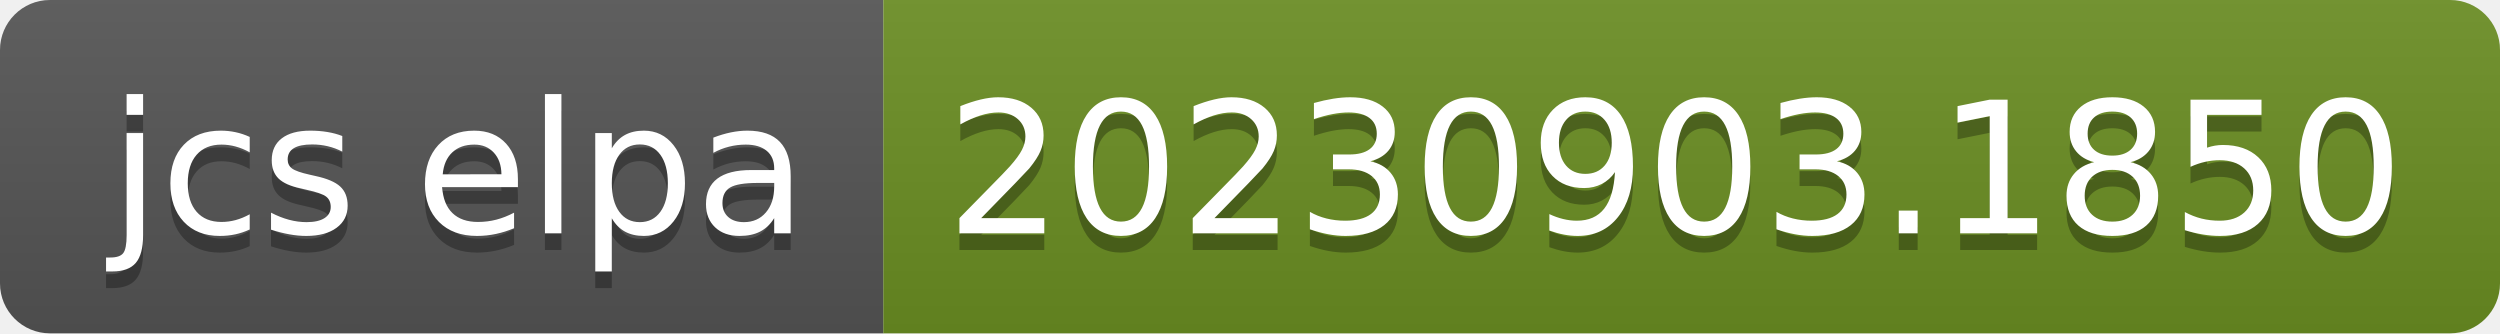
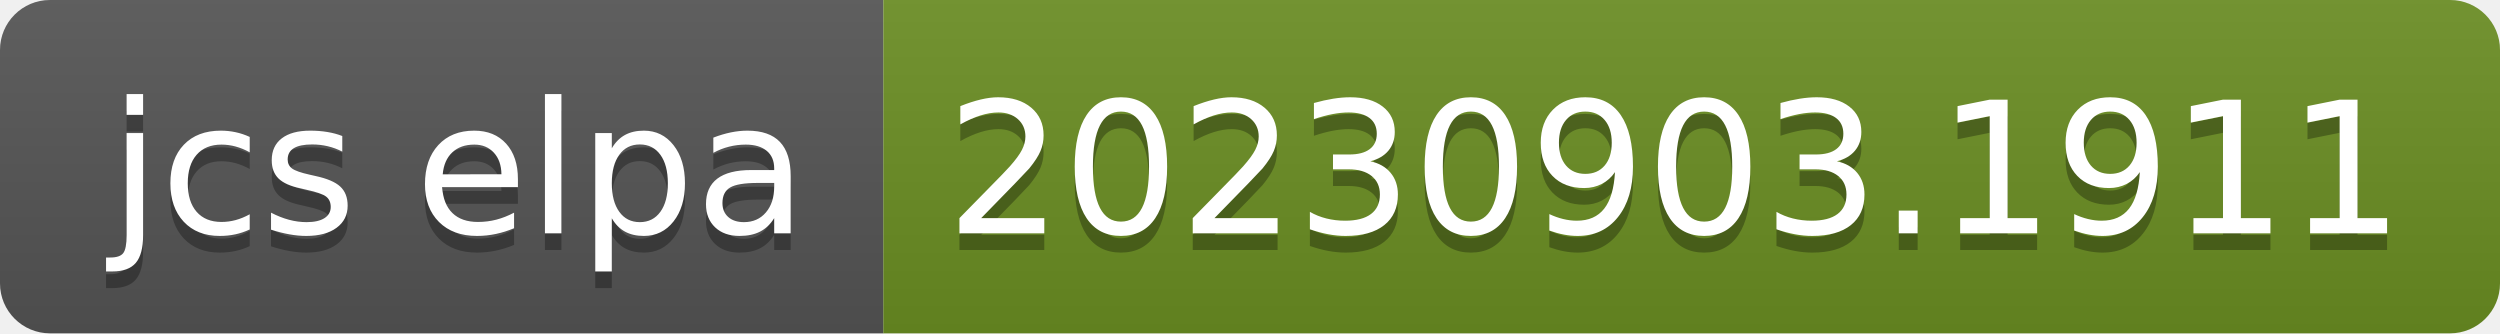
- <svg xmlns="http://www.w3.org/2000/svg" width="150" height="20" role="img" aria-label="jcs elpa: 20230903.1850">
+ <svg xmlns="http://www.w3.org/2000/svg" width="150" height="20" role="img" aria-label="jcs elpa: 20230903.1911">
  <linearGradient id="s" x2="0" y2="100%">
    <stop offset="0" stop-color="#bbb" stop-opacity=".1" />
    <stop offset="1" stop-opacity=".1" />
  </linearGradient>
  <clipPath id="r">
    <rect width="150" height="20" rx="3" fill="#fff" />
  </clipPath>
  <g clip-path="url(#r)">
    <rect width="53" height="20" fill="#555" />
    <rect x="53" width="97" height="20" fill="#6b8e23" />
    <rect width="150" height="20" fill="url(#s)" />
  </g>
  <g fill="#fff" text-anchor="middle" font-family="Verdana,Geneva,DejaVu Sans,sans-serif" text-rendering="geometricPrecision" font-size="110">
    <text aria-hidden="true" x="275" y="150" fill="#010101" fill-opacity=".3" transform="scale(.1)" textLength="430">jcs elpa</text>
    <text x="275" y="140" transform="scale(.1)" fill="#fff" textLength="430">jcs elpa</text>
-     <text aria-hidden="true" x="1005" y="150" fill="#010101" fill-opacity=".3" transform="scale(.1)" textLength="870">20230903.1850</text>
-     <text x="1005" y="140" transform="scale(.1)" fill="#fff" textLength="870">20230903.1850</text>
+     <text aria-hidden="true" x="1005" y="150" fill="#010101" fill-opacity=".3" transform="scale(.1)" textLength="870">20230903.1911</text>
+     <text x="1005" y="140" transform="scale(.1)" fill="#fff" textLength="870">20230903.1911</text>
  </g>
</svg>
